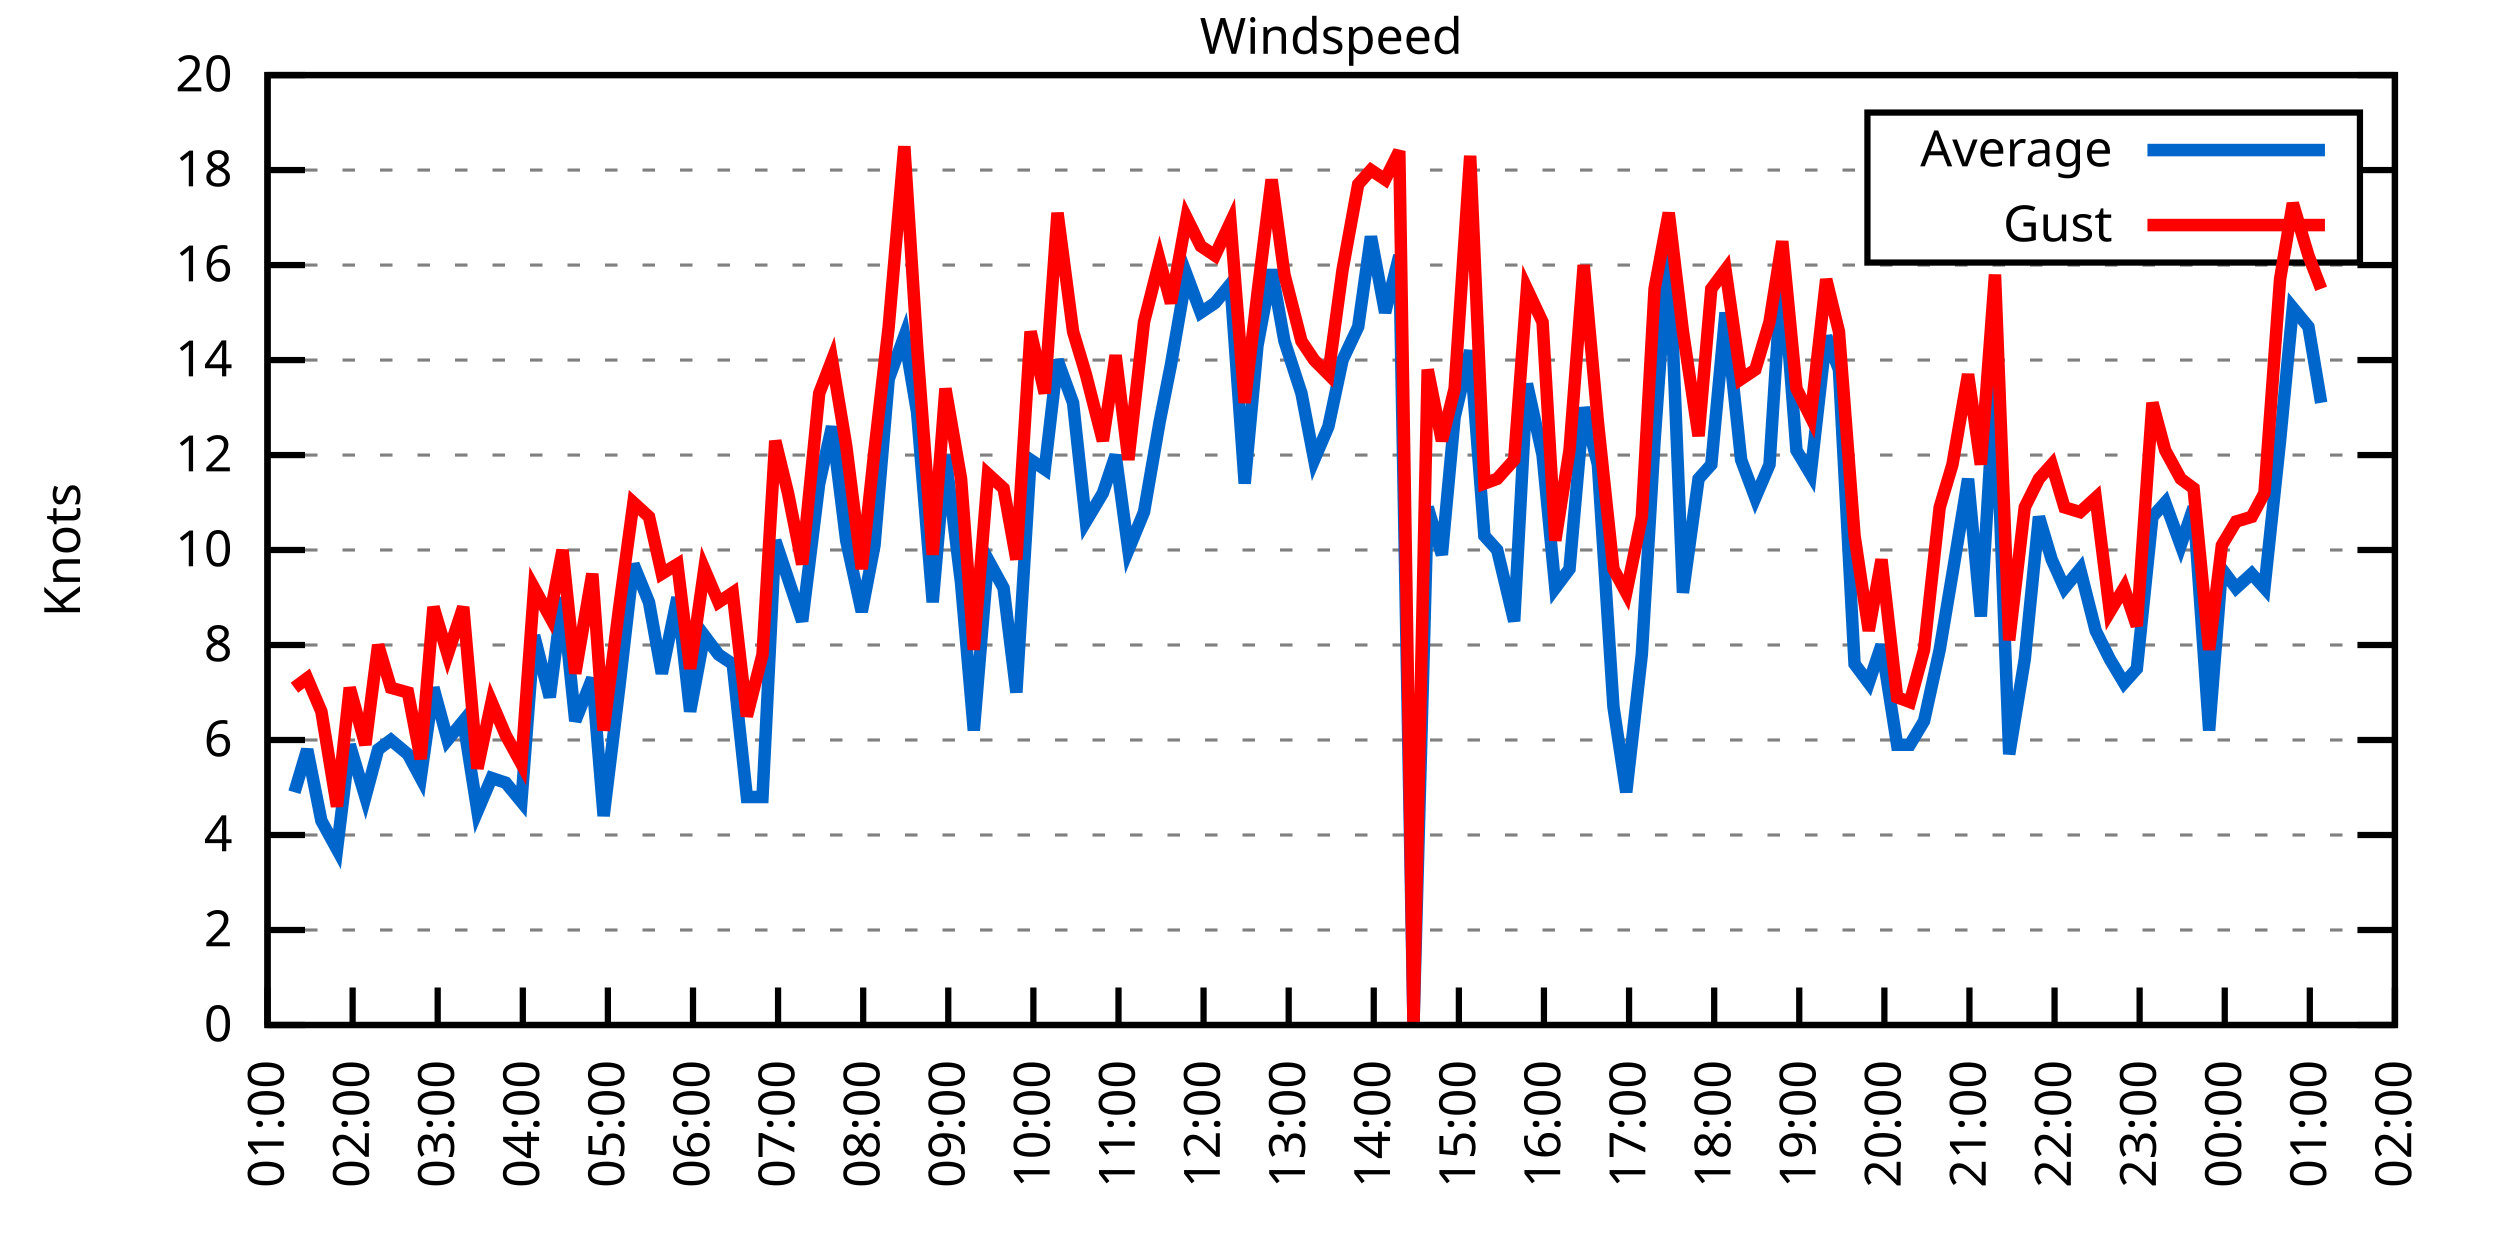
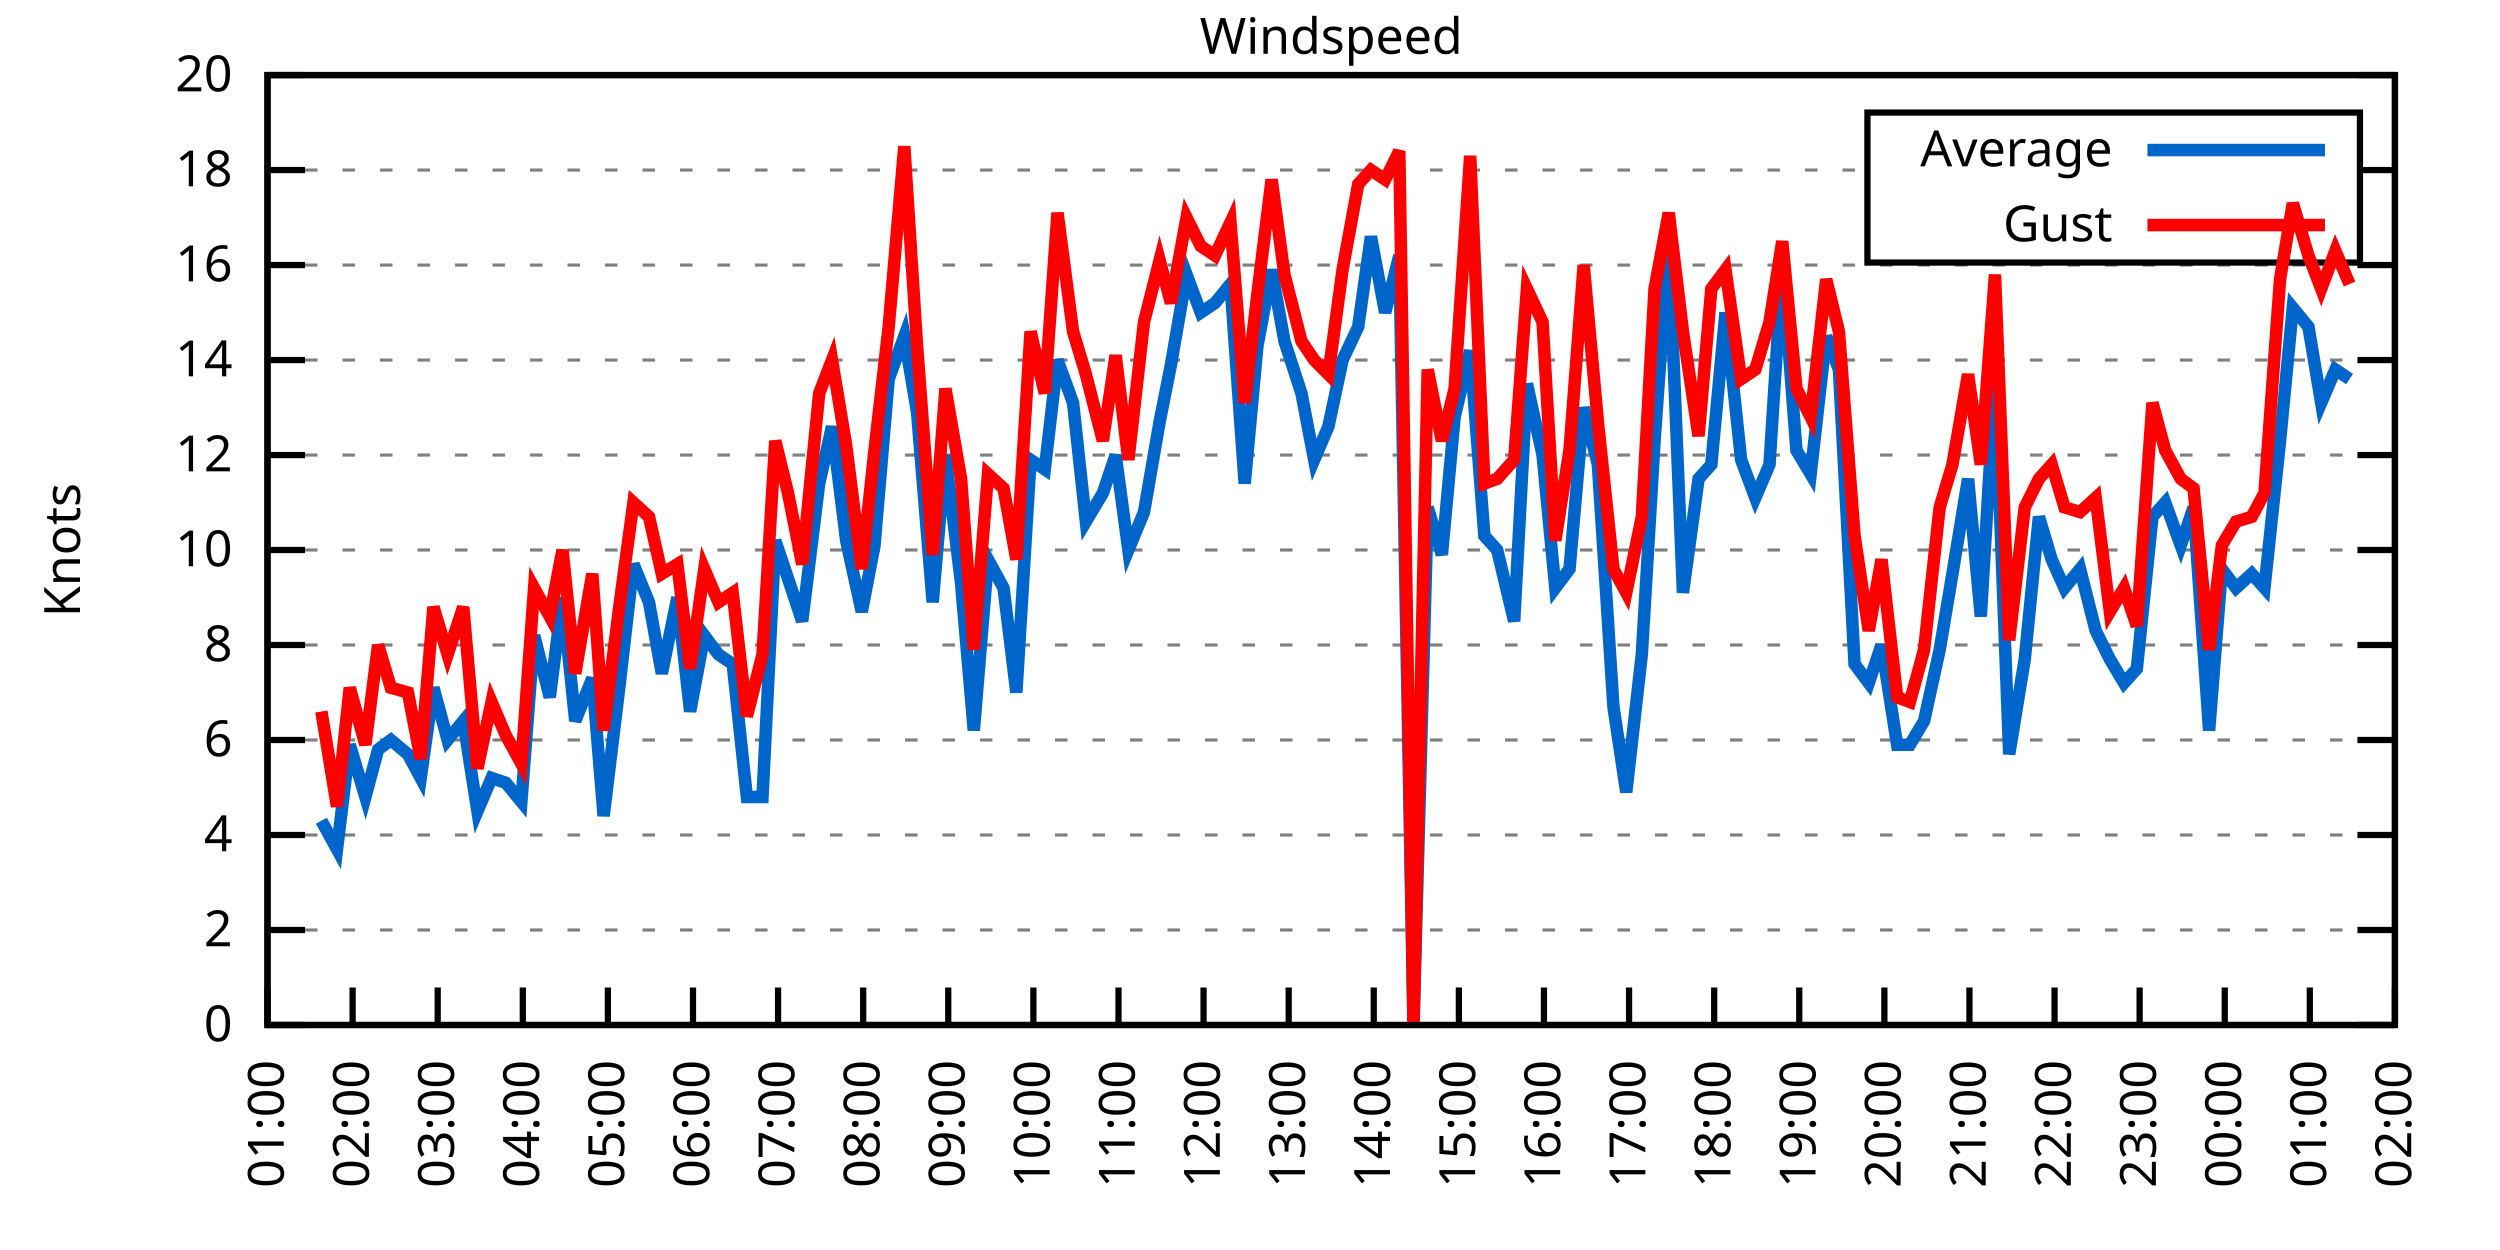
<svg xmlns="http://www.w3.org/2000/svg" xmlns:xlink="http://www.w3.org/1999/xlink" width="400" height="200" viewBox="0 0 400 200">
  <g id="gnuplot_canvas">
    <rect x="0" y="0" width="400" height="200" fill="none" />
    <defs>
      <circle id="gpDot" r="0.5" stroke-width="0.5" stroke="currentColor" />
      <path id="gpPt0" stroke-width="0.333" stroke="currentColor" d="M-1,0 h2 M0,-1 v2" />
      <path id="gpPt1" stroke-width="0.333" stroke="currentColor" d="M-1,-1 L1,1 M1,-1 L-1,1" />
      <path id="gpPt2" stroke-width="0.333" stroke="currentColor" d="M-1,0 L1,0 M0,-1 L0,1 M-1,-1 L1,1 M-1,1 L1,-1" />
      <rect id="gpPt3" stroke-width="0.333" stroke="currentColor" x="-1" y="-1" width="2" height="2" />
      <rect id="gpPt4" stroke-width="0.333" stroke="currentColor" fill="currentColor" x="-1" y="-1" width="2" height="2" />
      <circle id="gpPt5" stroke-width="0.333" stroke="currentColor" cx="0" cy="0" r="1" />
      <use xlink:href="#gpPt5" id="gpPt6" fill="currentColor" stroke="none" />
      <path id="gpPt7" stroke-width="0.333" stroke="currentColor" d="M0,-1.33 L-1.33,0.67 L1.33,0.67 z" />
      <use xlink:href="#gpPt7" id="gpPt8" fill="currentColor" stroke="none" />
      <use xlink:href="#gpPt7" id="gpPt9" stroke="currentColor" transform="rotate(180)" />
      <use xlink:href="#gpPt9" id="gpPt10" fill="currentColor" stroke="none" />
      <use xlink:href="#gpPt3" id="gpPt11" stroke="currentColor" transform="rotate(45)" />
      <use xlink:href="#gpPt11" id="gpPt12" fill="currentColor" stroke="none" />
      <path id="gpPt13" stroke-width="0.333" stroke="currentColor" d="M0,1.330 L1.265,0.411 L0.782,-1.067 L-0.782,-1.076 L-1.265,0.411 z" />
      <use xlink:href="#gpPt13" id="gpPt14" fill="currentColor" stroke="none" />
      <filter id="textbox" filterUnits="objectBoundingBox" x="0" y="0" height="1" width="1">
        <feFlood flood-color="white" flood-opacity="1" result="bgnd" />
        <feComposite in="SourceGraphic" in2="bgnd" operator="atop" />
      </filter>
      <filter id="greybox" filterUnits="objectBoundingBox" x="0" y="0" height="1" width="1">
        <feFlood flood-color="lightgrey" flood-opacity="1" result="grey" />
        <feComposite in="SourceGraphic" in2="grey" operator="atop" />
      </filter>
    </defs>
    <g fill="none" color="white" stroke="currentColor" stroke-width="1.00" stroke-linecap="butt" stroke-linejoin="miter">
</g>
    <g fill="none" color="black" stroke="currentColor" stroke-width="1.00" stroke-linecap="butt" stroke-linejoin="miter">
      <g stroke="none" shape-rendering="crispEdges">
        <polygon fill="rgb(255, 255, 255)" points="42.80,164.00 383.18,164.00 383.18,12.02 42.80,12.02 " />
      </g>
    </g>
    <g fill="none" color="black" stroke="currentColor" stroke-width="1.00" stroke-linecap="butt" stroke-linejoin="miter">
</g>
    <g fill="none" color="black" stroke="black" stroke-width="0.50" stroke-linecap="butt" stroke-linejoin="miter">
</g>
    <g fill="none" color="gray" stroke="currentColor" stroke-width="0.50" stroke-linecap="butt" stroke-linejoin="miter">
      <path stroke="gray" stroke-dasharray="2,4" class="gridline" d="M42.80,164.00 L383.19,164.00  " />
    </g>
    <g fill="none" color="gray" stroke="gray" stroke-width="1.00" stroke-linecap="butt" stroke-linejoin="miter">
</g>
    <g fill="none" color="black" stroke="currentColor" stroke-width="1.00" stroke-linecap="butt" stroke-linejoin="miter">
      <path stroke="black" d="M42.80,164.00 L48.80,164.00 M383.19,164.00 L377.19,164.00  " />
      <g transform="translate(37.20,166.60)" stroke="none" fill="black" font-family="Sans" font-size="8.00" text-anchor="end">
        <text>
          <tspan font-family="Sans"> 0</tspan>
        </text>
      </g>
    </g>
    <g fill="none" color="black" stroke="currentColor" stroke-width="1.00" stroke-linecap="butt" stroke-linejoin="miter">
</g>
    <g fill="none" color="black" stroke="black" stroke-width="0.50" stroke-linecap="butt" stroke-linejoin="miter">
</g>
    <g fill="none" color="gray" stroke="currentColor" stroke-width="0.50" stroke-linecap="butt" stroke-linejoin="miter">
      <path stroke="gray" stroke-dasharray="2,4" class="gridline" d="M42.80,148.80 L383.19,148.80  " />
    </g>
    <g fill="none" color="gray" stroke="gray" stroke-width="1.00" stroke-linecap="butt" stroke-linejoin="miter">
</g>
    <g fill="none" color="black" stroke="currentColor" stroke-width="1.00" stroke-linecap="butt" stroke-linejoin="miter">
      <path stroke="black" d="M42.80,148.80 L48.80,148.80 M383.19,148.80 L377.19,148.80  " />
      <g transform="translate(37.20,151.40)" stroke="none" fill="black" font-family="Sans" font-size="8.00" text-anchor="end">
        <text>
          <tspan font-family="Sans"> 2</tspan>
        </text>
      </g>
    </g>
    <g fill="none" color="black" stroke="currentColor" stroke-width="1.00" stroke-linecap="butt" stroke-linejoin="miter">
</g>
    <g fill="none" color="black" stroke="black" stroke-width="0.50" stroke-linecap="butt" stroke-linejoin="miter">
</g>
    <g fill="none" color="gray" stroke="currentColor" stroke-width="0.50" stroke-linecap="butt" stroke-linejoin="miter">
      <path stroke="gray" stroke-dasharray="2,4" class="gridline" d="M42.80,133.60 L383.19,133.60  " />
    </g>
    <g fill="none" color="gray" stroke="gray" stroke-width="1.00" stroke-linecap="butt" stroke-linejoin="miter">
</g>
    <g fill="none" color="black" stroke="currentColor" stroke-width="1.00" stroke-linecap="butt" stroke-linejoin="miter">
      <path stroke="black" d="M42.80,133.60 L48.80,133.60 M383.19,133.60 L377.19,133.60  " />
      <g transform="translate(37.20,136.20)" stroke="none" fill="black" font-family="Sans" font-size="8.00" text-anchor="end">
        <text>
          <tspan font-family="Sans"> 4</tspan>
        </text>
      </g>
    </g>
    <g fill="none" color="black" stroke="currentColor" stroke-width="1.00" stroke-linecap="butt" stroke-linejoin="miter">
</g>
    <g fill="none" color="black" stroke="black" stroke-width="0.50" stroke-linecap="butt" stroke-linejoin="miter">
</g>
    <g fill="none" color="gray" stroke="currentColor" stroke-width="0.50" stroke-linecap="butt" stroke-linejoin="miter">
      <path stroke="gray" stroke-dasharray="2,4" class="gridline" d="M42.80,118.40 L383.19,118.40  " />
    </g>
    <g fill="none" color="gray" stroke="gray" stroke-width="1.00" stroke-linecap="butt" stroke-linejoin="miter">
</g>
    <g fill="none" color="black" stroke="currentColor" stroke-width="1.00" stroke-linecap="butt" stroke-linejoin="miter">
      <path stroke="black" d="M42.80,118.40 L48.80,118.40 M383.19,118.40 L377.19,118.40  " />
      <g transform="translate(37.20,121.00)" stroke="none" fill="black" font-family="Sans" font-size="8.00" text-anchor="end">
        <text>
          <tspan font-family="Sans"> 6</tspan>
        </text>
      </g>
    </g>
    <g fill="none" color="black" stroke="currentColor" stroke-width="1.00" stroke-linecap="butt" stroke-linejoin="miter">
</g>
    <g fill="none" color="black" stroke="black" stroke-width="0.50" stroke-linecap="butt" stroke-linejoin="miter">
</g>
    <g fill="none" color="gray" stroke="currentColor" stroke-width="0.50" stroke-linecap="butt" stroke-linejoin="miter">
      <path stroke="gray" stroke-dasharray="2,4" class="gridline" d="M42.80,103.20 L383.19,103.20  " />
    </g>
    <g fill="none" color="gray" stroke="gray" stroke-width="1.00" stroke-linecap="butt" stroke-linejoin="miter">
</g>
    <g fill="none" color="black" stroke="currentColor" stroke-width="1.00" stroke-linecap="butt" stroke-linejoin="miter">
      <path stroke="black" d="M42.80,103.20 L48.80,103.20 M383.19,103.20 L377.19,103.20  " />
      <g transform="translate(37.20,105.80)" stroke="none" fill="black" font-family="Sans" font-size="8.00" text-anchor="end">
        <text>
          <tspan font-family="Sans"> 8</tspan>
        </text>
      </g>
    </g>
    <g fill="none" color="black" stroke="currentColor" stroke-width="1.00" stroke-linecap="butt" stroke-linejoin="miter">
</g>
    <g fill="none" color="black" stroke="black" stroke-width="0.50" stroke-linecap="butt" stroke-linejoin="miter">
</g>
    <g fill="none" color="gray" stroke="currentColor" stroke-width="0.50" stroke-linecap="butt" stroke-linejoin="miter">
      <path stroke="gray" stroke-dasharray="2,4" class="gridline" d="M42.80,88.00 L383.19,88.00  " />
    </g>
    <g fill="none" color="gray" stroke="gray" stroke-width="1.00" stroke-linecap="butt" stroke-linejoin="miter">
</g>
    <g fill="none" color="black" stroke="currentColor" stroke-width="1.00" stroke-linecap="butt" stroke-linejoin="miter">
      <path stroke="black" d="M42.80,88.00 L48.80,88.00 M383.19,88.00 L377.19,88.00  " />
      <g transform="translate(37.20,90.60)" stroke="none" fill="black" font-family="Sans" font-size="8.00" text-anchor="end">
        <text>
          <tspan font-family="Sans"> 10</tspan>
        </text>
      </g>
    </g>
    <g fill="none" color="black" stroke="currentColor" stroke-width="1.00" stroke-linecap="butt" stroke-linejoin="miter">
</g>
    <g fill="none" color="black" stroke="black" stroke-width="0.50" stroke-linecap="butt" stroke-linejoin="miter">
</g>
    <g fill="none" color="gray" stroke="currentColor" stroke-width="0.50" stroke-linecap="butt" stroke-linejoin="miter">
      <path stroke="gray" stroke-dasharray="2,4" class="gridline" d="M42.80,72.81 L383.19,72.81  " />
    </g>
    <g fill="none" color="gray" stroke="gray" stroke-width="1.00" stroke-linecap="butt" stroke-linejoin="miter">
</g>
    <g fill="none" color="black" stroke="currentColor" stroke-width="1.00" stroke-linecap="butt" stroke-linejoin="miter">
      <path stroke="black" d="M42.80,72.81 L48.80,72.81 M383.19,72.81 L377.19,72.81  " />
      <g transform="translate(37.20,75.41)" stroke="none" fill="black" font-family="Sans" font-size="8.00" text-anchor="end">
        <text>
          <tspan font-family="Sans"> 12</tspan>
        </text>
      </g>
    </g>
    <g fill="none" color="black" stroke="currentColor" stroke-width="1.00" stroke-linecap="butt" stroke-linejoin="miter">
</g>
    <g fill="none" color="black" stroke="black" stroke-width="0.50" stroke-linecap="butt" stroke-linejoin="miter">
</g>
    <g fill="none" color="gray" stroke="currentColor" stroke-width="0.50" stroke-linecap="butt" stroke-linejoin="miter">
      <path stroke="gray" stroke-dasharray="2,4" class="gridline" d="M42.80,57.61 L383.19,57.61  " />
    </g>
    <g fill="none" color="gray" stroke="gray" stroke-width="1.00" stroke-linecap="butt" stroke-linejoin="miter">
</g>
    <g fill="none" color="black" stroke="currentColor" stroke-width="1.00" stroke-linecap="butt" stroke-linejoin="miter">
      <path stroke="black" d="M42.80,57.61 L48.80,57.61 M383.19,57.61 L377.19,57.61  " />
      <g transform="translate(37.20,60.21)" stroke="none" fill="black" font-family="Sans" font-size="8.00" text-anchor="end">
        <text>
          <tspan font-family="Sans"> 14</tspan>
        </text>
      </g>
    </g>
    <g fill="none" color="black" stroke="currentColor" stroke-width="1.00" stroke-linecap="butt" stroke-linejoin="miter">
</g>
    <g fill="none" color="black" stroke="black" stroke-width="0.50" stroke-linecap="butt" stroke-linejoin="miter">
</g>
    <g fill="none" color="gray" stroke="currentColor" stroke-width="0.50" stroke-linecap="butt" stroke-linejoin="miter">
      <path stroke="gray" stroke-dasharray="2,4" class="gridline" d="M42.80,42.41 L383.19,42.41  " />
    </g>
    <g fill="none" color="gray" stroke="gray" stroke-width="1.00" stroke-linecap="butt" stroke-linejoin="miter">
</g>
    <g fill="none" color="black" stroke="currentColor" stroke-width="1.00" stroke-linecap="butt" stroke-linejoin="miter">
      <path stroke="black" d="M42.80,42.41 L48.80,42.41 M383.19,42.41 L377.19,42.41  " />
      <g transform="translate(37.20,45.01)" stroke="none" fill="black" font-family="Sans" font-size="8.00" text-anchor="end">
        <text>
          <tspan font-family="Sans"> 16</tspan>
        </text>
      </g>
    </g>
    <g fill="none" color="black" stroke="currentColor" stroke-width="1.00" stroke-linecap="butt" stroke-linejoin="miter">
</g>
    <g fill="none" color="black" stroke="black" stroke-width="0.50" stroke-linecap="butt" stroke-linejoin="miter">
</g>
    <g fill="none" color="gray" stroke="currentColor" stroke-width="0.50" stroke-linecap="butt" stroke-linejoin="miter">
      <path stroke="gray" stroke-dasharray="2,4" class="gridline" d="M42.80,27.21 L298.79,27.21 M377.59,27.21 L383.19,27.21  " />
    </g>
    <g fill="none" color="gray" stroke="gray" stroke-width="1.00" stroke-linecap="butt" stroke-linejoin="miter">
</g>
    <g fill="none" color="black" stroke="currentColor" stroke-width="1.00" stroke-linecap="butt" stroke-linejoin="miter">
      <path stroke="black" d="M42.80,27.21 L48.80,27.21 M383.19,27.21 L377.19,27.21  " />
      <g transform="translate(37.20,29.81)" stroke="none" fill="black" font-family="Sans" font-size="8.00" text-anchor="end">
        <text>
          <tspan font-family="Sans"> 18</tspan>
        </text>
      </g>
    </g>
    <g fill="none" color="black" stroke="currentColor" stroke-width="1.00" stroke-linecap="butt" stroke-linejoin="miter">
</g>
    <g fill="none" color="black" stroke="black" stroke-width="0.50" stroke-linecap="butt" stroke-linejoin="miter">
</g>
    <g fill="none" color="gray" stroke="currentColor" stroke-width="0.50" stroke-linecap="butt" stroke-linejoin="miter">
      <path stroke="gray" stroke-dasharray="2,4" class="gridline" d="M42.80,12.01 L383.19,12.01  " />
    </g>
    <g fill="none" color="gray" stroke="gray" stroke-width="1.00" stroke-linecap="butt" stroke-linejoin="miter">
</g>
    <g fill="none" color="black" stroke="currentColor" stroke-width="1.00" stroke-linecap="butt" stroke-linejoin="miter">
      <path stroke="black" d="M42.80,12.01 L48.80,12.01 M383.19,12.01 L377.19,12.01  " />
      <g transform="translate(37.20,14.61)" stroke="none" fill="black" font-family="Sans" font-size="8.00" text-anchor="end">
        <text>
          <tspan font-family="Sans"> 20</tspan>
        </text>
      </g>
    </g>
    <g fill="none" color="black" stroke="currentColor" stroke-width="1.00" stroke-linecap="butt" stroke-linejoin="miter">
      <path stroke="black" d="M42.80,164.00 L42.80,158.00  " />
      <g transform="translate(45.40,169.60) rotate(270.00)" stroke="none" fill="black" font-family="Sans" font-size="8.00" text-anchor="end">
        <text>
          <tspan font-family="Sans">01:00</tspan>
        </text>
      </g>
    </g>
    <g fill="none" color="black" stroke="currentColor" stroke-width="1.00" stroke-linecap="butt" stroke-linejoin="miter">
      <path stroke="black" d="M56.42,164.00 L56.42,158.00  " />
      <g transform="translate(59.02,169.60) rotate(270.00)" stroke="none" fill="black" font-family="Sans" font-size="8.00" text-anchor="end">
        <text>
          <tspan font-family="Sans">02:00</tspan>
        </text>
      </g>
    </g>
    <g fill="none" color="black" stroke="currentColor" stroke-width="1.00" stroke-linecap="butt" stroke-linejoin="miter">
      <path stroke="black" d="M70.03,164.00 L70.03,158.00  " />
      <g transform="translate(72.63,169.60) rotate(270.00)" stroke="none" fill="black" font-family="Sans" font-size="8.00" text-anchor="end">
        <text>
          <tspan font-family="Sans">03:00</tspan>
        </text>
      </g>
    </g>
    <g fill="none" color="black" stroke="currentColor" stroke-width="1.00" stroke-linecap="butt" stroke-linejoin="miter">
      <path stroke="black" d="M83.65,164.00 L83.65,158.00  " />
      <g transform="translate(86.25,169.60) rotate(270.00)" stroke="none" fill="black" font-family="Sans" font-size="8.00" text-anchor="end">
        <text>
          <tspan font-family="Sans">04:00</tspan>
        </text>
      </g>
    </g>
    <g fill="none" color="black" stroke="currentColor" stroke-width="1.00" stroke-linecap="butt" stroke-linejoin="miter">
      <path stroke="black" d="M97.26,164.00 L97.26,158.00  " />
      <g transform="translate(99.86,169.60) rotate(270.00)" stroke="none" fill="black" font-family="Sans" font-size="8.00" text-anchor="end">
        <text>
          <tspan font-family="Sans">05:00</tspan>
        </text>
      </g>
    </g>
    <g fill="none" color="black" stroke="currentColor" stroke-width="1.00" stroke-linecap="butt" stroke-linejoin="miter">
      <path stroke="black" d="M110.88,164.00 L110.88,158.00  " />
      <g transform="translate(113.48,169.60) rotate(270.00)" stroke="none" fill="black" font-family="Sans" font-size="8.00" text-anchor="end">
        <text>
          <tspan font-family="Sans">06:00</tspan>
        </text>
      </g>
    </g>
    <g fill="none" color="black" stroke="currentColor" stroke-width="1.00" stroke-linecap="butt" stroke-linejoin="miter">
      <path stroke="black" d="M124.49,164.00 L124.49,158.00  " />
      <g transform="translate(127.09,169.60) rotate(270.00)" stroke="none" fill="black" font-family="Sans" font-size="8.00" text-anchor="end">
        <text>
          <tspan font-family="Sans">07:00</tspan>
        </text>
      </g>
    </g>
    <g fill="none" color="black" stroke="currentColor" stroke-width="1.00" stroke-linecap="butt" stroke-linejoin="miter">
      <path stroke="black" d="M138.11,164.00 L138.11,158.00  " />
      <g transform="translate(140.71,169.60) rotate(270.00)" stroke="none" fill="black" font-family="Sans" font-size="8.00" text-anchor="end">
        <text>
          <tspan font-family="Sans">08:00</tspan>
        </text>
      </g>
    </g>
    <g fill="none" color="black" stroke="currentColor" stroke-width="1.00" stroke-linecap="butt" stroke-linejoin="miter">
      <path stroke="black" d="M151.72,164.00 L151.72,158.00  " />
      <g transform="translate(154.32,169.60) rotate(270.00)" stroke="none" fill="black" font-family="Sans" font-size="8.00" text-anchor="end">
        <text>
          <tspan font-family="Sans">09:00</tspan>
        </text>
      </g>
    </g>
    <g fill="none" color="black" stroke="currentColor" stroke-width="1.00" stroke-linecap="butt" stroke-linejoin="miter">
      <path stroke="black" d="M165.34,164.00 L165.34,158.00  " />
      <g transform="translate(167.94,169.60) rotate(270.00)" stroke="none" fill="black" font-family="Sans" font-size="8.00" text-anchor="end">
        <text>
          <tspan font-family="Sans">10:00</tspan>
        </text>
      </g>
    </g>
    <g fill="none" color="black" stroke="currentColor" stroke-width="1.00" stroke-linecap="butt" stroke-linejoin="miter">
      <path stroke="black" d="M178.96,164.00 L178.96,158.00  " />
      <g transform="translate(181.56,169.60) rotate(270.00)" stroke="none" fill="black" font-family="Sans" font-size="8.00" text-anchor="end">
        <text>
          <tspan font-family="Sans">11:00</tspan>
        </text>
      </g>
    </g>
    <g fill="none" color="black" stroke="currentColor" stroke-width="1.00" stroke-linecap="butt" stroke-linejoin="miter">
      <path stroke="black" d="M192.57,164.00 L192.57,158.00  " />
      <g transform="translate(195.17,169.60) rotate(270.00)" stroke="none" fill="black" font-family="Sans" font-size="8.00" text-anchor="end">
        <text>
          <tspan font-family="Sans">12:00</tspan>
        </text>
      </g>
    </g>
    <g fill="none" color="black" stroke="currentColor" stroke-width="1.00" stroke-linecap="butt" stroke-linejoin="miter">
      <path stroke="black" d="M206.19,164.00 L206.19,158.00  " />
      <g transform="translate(208.79,169.60) rotate(270.00)" stroke="none" fill="black" font-family="Sans" font-size="8.00" text-anchor="end">
        <text>
          <tspan font-family="Sans">13:00</tspan>
        </text>
      </g>
    </g>
    <g fill="none" color="black" stroke="currentColor" stroke-width="1.00" stroke-linecap="butt" stroke-linejoin="miter">
      <path stroke="black" d="M219.80,164.00 L219.80,158.00  " />
      <g transform="translate(222.40,169.60) rotate(270.00)" stroke="none" fill="black" font-family="Sans" font-size="8.00" text-anchor="end">
        <text>
          <tspan font-family="Sans">14:00</tspan>
        </text>
      </g>
    </g>
    <g fill="none" color="black" stroke="currentColor" stroke-width="1.00" stroke-linecap="butt" stroke-linejoin="miter">
      <path stroke="black" d="M233.42,164.00 L233.42,158.00  " />
      <g transform="translate(236.02,169.60) rotate(270.00)" stroke="none" fill="black" font-family="Sans" font-size="8.00" text-anchor="end">
        <text>
          <tspan font-family="Sans">15:00</tspan>
        </text>
      </g>
    </g>
    <g fill="none" color="black" stroke="currentColor" stroke-width="1.00" stroke-linecap="butt" stroke-linejoin="miter">
      <path stroke="black" d="M247.03,164.00 L247.03,158.00  " />
      <g transform="translate(249.63,169.60) rotate(270.00)" stroke="none" fill="black" font-family="Sans" font-size="8.00" text-anchor="end">
        <text>
          <tspan font-family="Sans">16:00</tspan>
        </text>
      </g>
    </g>
    <g fill="none" color="black" stroke="currentColor" stroke-width="1.00" stroke-linecap="butt" stroke-linejoin="miter">
      <path stroke="black" d="M260.65,164.00 L260.65,158.00  " />
      <g transform="translate(263.25,169.60) rotate(270.00)" stroke="none" fill="black" font-family="Sans" font-size="8.00" text-anchor="end">
        <text>
          <tspan font-family="Sans">17:00</tspan>
        </text>
      </g>
    </g>
    <g fill="none" color="black" stroke="currentColor" stroke-width="1.00" stroke-linecap="butt" stroke-linejoin="miter">
      <path stroke="black" d="M274.27,164.00 L274.27,158.00  " />
      <g transform="translate(276.87,169.60) rotate(270.00)" stroke="none" fill="black" font-family="Sans" font-size="8.00" text-anchor="end">
        <text>
          <tspan font-family="Sans">18:00</tspan>
        </text>
      </g>
    </g>
    <g fill="none" color="black" stroke="currentColor" stroke-width="1.00" stroke-linecap="butt" stroke-linejoin="miter">
      <path stroke="black" d="M287.88,164.00 L287.88,158.00  " />
      <g transform="translate(290.48,169.60) rotate(270.00)" stroke="none" fill="black" font-family="Sans" font-size="8.00" text-anchor="end">
        <text>
          <tspan font-family="Sans">19:00</tspan>
        </text>
      </g>
    </g>
    <g fill="none" color="black" stroke="currentColor" stroke-width="1.00" stroke-linecap="butt" stroke-linejoin="miter">
      <path stroke="black" d="M301.50,164.00 L301.50,158.00  " />
      <g transform="translate(304.10,169.60) rotate(270.00)" stroke="none" fill="black" font-family="Sans" font-size="8.00" text-anchor="end">
        <text>
          <tspan font-family="Sans">20:00</tspan>
        </text>
      </g>
    </g>
    <g fill="none" color="black" stroke="currentColor" stroke-width="1.00" stroke-linecap="butt" stroke-linejoin="miter">
      <path stroke="black" d="M315.11,164.00 L315.11,158.00  " />
      <g transform="translate(317.71,169.60) rotate(270.00)" stroke="none" fill="black" font-family="Sans" font-size="8.00" text-anchor="end">
        <text>
          <tspan font-family="Sans">21:00</tspan>
        </text>
      </g>
    </g>
    <g fill="none" color="black" stroke="currentColor" stroke-width="1.00" stroke-linecap="butt" stroke-linejoin="miter">
      <path stroke="black" d="M328.73,164.00 L328.73,158.00  " />
      <g transform="translate(331.33,169.60) rotate(270.00)" stroke="none" fill="black" font-family="Sans" font-size="8.00" text-anchor="end">
        <text>
          <tspan font-family="Sans">22:00</tspan>
        </text>
      </g>
    </g>
    <g fill="none" color="black" stroke="currentColor" stroke-width="1.00" stroke-linecap="butt" stroke-linejoin="miter">
      <path stroke="black" d="M342.34,164.00 L342.34,158.00  " />
      <g transform="translate(344.94,169.60) rotate(270.00)" stroke="none" fill="black" font-family="Sans" font-size="8.00" text-anchor="end">
        <text>
          <tspan font-family="Sans">23:00</tspan>
        </text>
      </g>
    </g>
    <g fill="none" color="black" stroke="currentColor" stroke-width="1.00" stroke-linecap="butt" stroke-linejoin="miter">
      <path stroke="black" d="M355.96,164.00 L355.96,158.00  " />
      <g transform="translate(358.56,169.60) rotate(270.00)" stroke="none" fill="black" font-family="Sans" font-size="8.00" text-anchor="end">
        <text>
          <tspan font-family="Sans">00:00</tspan>
        </text>
      </g>
    </g>
    <g fill="none" color="black" stroke="currentColor" stroke-width="1.00" stroke-linecap="butt" stroke-linejoin="miter">
      <path stroke="black" d="M369.57,164.00 L369.57,158.00  " />
      <g transform="translate(372.17,169.60) rotate(270.00)" stroke="none" fill="black" font-family="Sans" font-size="8.00" text-anchor="end">
        <text>
          <tspan font-family="Sans">01:00</tspan>
        </text>
      </g>
    </g>
    <g fill="none" color="black" stroke="currentColor" stroke-width="1.00" stroke-linecap="butt" stroke-linejoin="miter">
      <path stroke="black" d="M383.19,164.00 L383.19,158.00  " />
      <g transform="translate(385.79,169.60) rotate(270.00)" stroke="none" fill="black" font-family="Sans" font-size="8.00" text-anchor="end">
        <text>
          <tspan font-family="Sans">02:00</tspan>
        </text>
      </g>
    </g>
    <g fill="none" color="black" stroke="currentColor" stroke-width="1.00" stroke-linecap="butt" stroke-linejoin="miter">
</g>
    <g fill="none" color="black" stroke="currentColor" stroke-width="1.00" stroke-linecap="butt" stroke-linejoin="miter">
      <path stroke="black" d="M42.80,12.01 L42.80,164.00 L383.19,164.00 L383.19,12.01 L42.80,12.01 Z  " />
    </g>
    <g fill="none" color="black" stroke="currentColor" stroke-width="1.00" stroke-linecap="butt" stroke-linejoin="miter">
</g>
    <g fill="none" color="black" stroke="currentColor" stroke-width="1.00" stroke-linecap="butt" stroke-linejoin="miter">
      <path stroke="black" d="M298.79,42.01 L298.79,18.01 L377.59,18.01 L377.59,42.01 L298.79,42.01 Z  " />
    </g>
    <g id="Windspeed_plot_1">
      <g fill="none" color="white" stroke="black" stroke-width="2.00" stroke-linecap="butt" stroke-linejoin="miter">
</g>
      <g fill="none" color="black" stroke="currentColor" stroke-width="2.00" stroke-linecap="butt" stroke-linejoin="miter">
        <g transform="translate(337.99,26.61)" stroke="none" fill="black" font-family="Sans" font-size="8.00" text-anchor="end">
          <text>
            <tspan font-family="Sans">Average</tspan>
          </text>
        </g>
      </g>
      <g fill="none" color="black" stroke="currentColor" stroke-width="2.00" stroke-linecap="butt" stroke-linejoin="miter">
-         <path stroke="rgb(  0, 102, 204)" d="M343.59,24.01 L371.99,24.01 M47.11,126.76 L49.15,119.92 L51.42,131.32 L53.92,135.88 L55.96,119.16 L58.46,127.52   L60.50,119.92 L62.54,118.40 L65.27,120.68 L67.31,124.48 L69.35,110.04 L71.62,118.40 L74.12,115.36 L76.39,129.80   L78.65,124.48 L80.92,125.24 L83.42,128.28 L85.46,101.68 L87.96,111.56 L90.00,95.60 L92.04,115.36 L94.77,108.52   L96.58,130.56 L99.08,110.04 L101.35,90.28 L103.84,96.36 L105.89,107.76 L108.38,95.60 L110.42,113.84 L112.69,101.68   L114.96,104.72 L117.23,106.24 L119.50,127.52 L122.00,127.52 L124.04,86.49 L126.08,92.56 L128.35,99.40 L131.07,77.37   L133.12,68.25 L135.39,86.49 L137.88,97.88 L139.92,87.25 L142.19,60.65 L144.69,53.81 L146.73,65.97 L149.23,96.36   L151.27,72.81 L153.77,93.32 L155.81,116.88 L158.08,89.52 L160.57,94.08 L162.62,110.80 L164.89,73.57 L167.16,75.09   L169.20,57.61 L171.69,64.45 L173.74,83.45 L176.46,78.89 L178.50,72.81 L180.54,88.00 L183.04,81.93 L185.54,67.49   L187.35,58.37 L189.85,43.93 L192.12,50.01 L194.39,48.49 L196.88,45.45 L199.15,77.37 L201.19,55.33 L203.46,43.17   L205.51,54.57 L208.23,62.93 L210.27,73.57 L212.54,68.25 L214.81,57.61 L217.31,52.29 L219.35,37.85 L221.62,50.01   L223.89,40.89 L226.16,164.00 L228.43,81.17 L230.70,88.76 L232.74,66.73 L235.23,56.09 L237.50,85.73 L239.55,88.00   L242.27,99.40 L244.31,61.41 L246.81,72.81 L248.85,94.08 L251.12,91.04 L253.39,65.21 L255.66,74.33 L258.15,113.08   L260.20,126.76 L262.69,104.72 L264.73,70.53 L267.00,38.61 L269.27,94.84 L271.77,76.61 L273.81,74.33 L276.08,50.01   L278.58,73.57 L280.85,79.65 L283.12,74.33 L285.16,42.41 L287.43,72.05 L289.70,75.85 L292.19,53.81 L294.23,59.13   L296.73,106.24 L299.00,109.28 L301.04,103.20 L303.54,119.16 L305.58,119.16 L307.85,115.36 L310.35,103.96 L312.39,91.80   L314.89,76.61 L316.93,98.64 L319.20,60.65 L321.47,120.68 L323.96,105.48 L326.23,82.69 L328.27,89.52 L330.32,94.08   L332.81,91.04 L335.31,100.92 L337.58,105.48 L339.85,109.28 L341.89,107.00 L344.39,82.69 L346.43,80.41 L348.92,87.25   L350.97,81.17 L353.46,116.88 L355.50,91.04 L357.77,94.08 L360.27,91.80 L362.31,94.08 L364.81,70.53 L366.85,49.25   L369.35,52.29 L371.39,64.45  " />
+         <path stroke="rgb(  0, 102, 204)" d="M343.59,24.01 L371.99,24.01 M51.42,131.32 L53.92,135.88 L55.96,119.16 L58.46,127.52 L60.50,119.92 L62.54,118.40   L65.27,120.68 L67.31,124.48 L69.35,110.04 L71.62,118.40 L74.12,115.36 L76.39,129.80 L78.65,124.48 L80.92,125.24   L83.42,128.28 L85.46,101.68 L87.96,111.56 L90.00,95.60 L92.04,115.36 L94.77,108.52 L96.58,130.56 L99.08,110.04   L101.35,90.28 L103.84,96.36 L105.89,107.76 L108.38,95.60 L110.42,113.84 L112.69,101.68 L114.96,104.72 L117.23,106.24   L119.50,127.52 L122.00,127.52 L124.04,86.49 L126.08,92.56 L128.35,99.40 L131.07,77.37 L133.12,68.25 L135.39,86.49   L137.88,97.88 L139.92,87.25 L142.19,60.65 L144.69,53.81 L146.73,65.97 L149.23,96.36 L151.27,72.81 L153.77,93.32   L155.81,116.88 L158.08,89.52 L160.57,94.08 L162.62,110.80 L164.89,73.57 L167.16,75.09 L169.20,57.61 L171.69,64.45   L173.74,83.45 L176.46,78.89 L178.50,72.81 L180.54,88.00 L183.04,81.93 L185.54,67.49 L187.35,58.37 L189.85,43.93   L192.12,50.01 L194.39,48.49 L196.88,45.45 L199.15,77.37 L201.19,55.33 L203.46,43.17 L205.51,54.57 L208.23,62.93   L210.27,73.57 L212.54,68.25 L214.81,57.61 L217.31,52.29 L219.35,37.85 L221.62,50.01 L223.89,40.89 L226.16,164.00   L228.43,81.17 L230.70,88.76 L232.74,66.73 L235.23,56.09 L237.50,85.73 L239.55,88.00 L242.27,99.40 L244.31,61.41   L246.81,72.81 L248.85,94.08 L251.12,91.04 L253.39,65.21 L255.66,74.33 L258.15,113.08 L260.20,126.76 L262.69,104.72   L264.73,70.53 L267.00,38.61 L269.27,94.84 L271.77,76.61 L273.81,74.33 L276.08,50.01 L278.58,73.57 L280.85,79.65   L283.12,74.33 L285.16,42.41 L287.43,72.05 L289.70,75.85 L292.19,53.81 L294.23,59.13 L296.73,106.24 L299.00,109.28   L301.04,103.20 L303.54,119.16 L305.58,119.16 L307.85,115.36 L310.35,103.96 L312.39,91.80 L314.89,76.61 L316.93,98.64   L319.20,60.65 L321.47,120.68 L323.96,105.48 L326.23,82.69 L328.27,89.52 L330.32,94.08 L332.81,91.04 L335.31,100.92   L337.58,105.48 L339.85,109.28 L341.89,107.00 L344.39,82.69 L346.43,80.41 L348.92,87.25 L350.97,81.17 L353.46,116.88   L355.50,91.04 L357.77,94.08 L360.27,91.80 L362.31,94.08 L364.81,70.53 L366.85,49.25 L369.35,52.29 L371.39,64.45   L373.66,59.13 L375.93,60.65  " />
      </g>
    </g>
    <g id="Windspeed_plot_2">
      <g fill="none" color="black" stroke="currentColor" stroke-width="2.00" stroke-linecap="butt" stroke-linejoin="miter">
        <g transform="translate(337.99,38.61)" stroke="none" fill="black" font-family="Sans" font-size="8.00" text-anchor="end">
          <text>
            <tspan font-family="Sans">Gust</tspan>
          </text>
        </g>
      </g>
      <g fill="none" color="black" stroke="currentColor" stroke-width="2.00" stroke-linecap="butt" stroke-linejoin="miter">
-         <path stroke="rgb(255,   0,   0)" d="M343.59,36.01 L371.99,36.01 M47.11,110.04 L49.15,108.52 L51.42,113.84 L53.92,129.04 L55.96,110.04 L58.46,119.16   L60.50,103.20 L62.54,110.04 L65.27,110.80 L67.31,121.44 L69.35,97.12 L71.62,104.72 L74.12,97.12 L76.39,122.96   L78.65,112.32 L80.92,117.64 L83.42,122.20 L85.46,94.08 L87.96,98.64 L90.00,88.00 L92.04,107.76 L94.77,91.80   L96.58,116.88 L99.08,97.12 L101.35,80.41 L103.84,82.69 L105.89,91.80 L108.38,90.28 L110.42,107.00 L112.69,91.04   L114.96,96.36 L117.23,94.84 L119.50,114.60 L122.00,104.72 L124.04,70.53 L126.08,78.89 L128.35,90.28 L131.07,62.93   L133.12,57.61 L135.39,71.29 L137.88,91.04 L139.92,72.05 L142.19,52.29 L144.69,23.41 L146.73,55.33 L149.23,88.76   L151.27,62.17 L153.77,76.61 L155.81,103.96 L158.08,75.85 L160.57,78.13 L162.62,89.52 L164.89,53.05 L167.16,62.93   L169.20,34.05 L171.69,53.05 L173.74,59.89 L176.46,70.53 L178.50,56.85 L180.54,73.57 L183.04,51.53 L185.54,41.65   L187.35,48.49 L189.85,34.81 L192.12,39.37 L194.39,40.89 L196.88,35.57 L199.15,64.45 L201.19,46.97 L203.46,28.73   L205.51,43.93 L208.23,54.57 L210.27,57.61 L212.54,59.89 L214.81,43.17 L217.31,29.49 L219.35,27.21 L221.62,28.73   L223.89,24.17 L226.16,164.00 L228.43,59.13 L230.70,70.53 L232.74,62.17 L235.23,24.93 L237.50,77.37 L239.55,76.61   L242.27,73.57 L244.31,46.21 L246.81,51.53 L248.85,86.49 L251.12,72.05 L253.39,42.41 L255.66,67.49 L258.15,91.04   L260.20,94.84 L262.69,82.69 L264.73,46.21 L267.00,34.05 L269.27,53.05 L271.77,69.77 L273.81,46.21 L276.08,43.17   L278.58,60.65 L280.85,59.13 L283.12,51.53 L285.16,38.61 L287.43,62.17 L289.70,66.73 L292.19,44.69 L294.23,53.05   L296.73,85.73 L299.00,100.92 L301.04,89.52 L303.54,111.56 L305.58,112.32 L307.85,103.96 L310.35,81.17 L312.39,74.33   L314.89,59.89 L316.93,74.33 L319.20,43.93 L321.47,102.44 L323.96,81.17 L326.23,76.61 L328.27,74.33 L330.32,81.17   L332.81,81.93 L335.31,79.65 L337.58,97.88 L339.85,94.08 L341.89,100.16 L344.39,64.45 L346.43,72.05 L348.92,76.61   L350.97,78.13 L353.46,103.96 L355.50,87.25 L357.77,83.45 L360.27,82.69 L362.31,78.89 L364.81,44.69 L366.85,32.53   L369.35,40.89 L371.39,46.21  " />
+         <path stroke="rgb(255,   0,   0)" d="M343.59,36.01 L371.99,36.01 M51.42,113.84 L53.92,129.04 L55.96,110.04 L58.46,119.16 L60.50,103.20 L62.54,110.04   L65.27,110.80 L67.31,121.44 L69.35,97.12 L71.62,104.72 L74.12,97.12 L76.39,122.96 L78.65,112.32 L80.92,117.64   L83.42,122.20 L85.46,94.08 L87.96,98.64 L90.00,88.00 L92.04,107.76 L94.77,91.80 L96.58,116.88 L99.08,97.12   L101.35,80.41 L103.84,82.69 L105.89,91.80 L108.38,90.28 L110.42,107.00 L112.69,91.04 L114.96,96.36 L117.23,94.84   L119.50,114.60 L122.00,104.72 L124.04,70.53 L126.08,78.89 L128.35,90.28 L131.07,62.93 L133.12,57.61 L135.39,71.29   L137.88,91.04 L139.92,72.05 L142.19,52.29 L144.69,23.41 L146.73,55.33 L149.23,88.76 L151.27,62.17 L153.77,76.61   L155.81,103.96 L158.08,75.85 L160.57,78.13 L162.62,89.52 L164.89,53.05 L167.16,62.93 L169.20,34.05 L171.69,53.05   L173.74,59.89 L176.46,70.53 L178.50,56.85 L180.54,73.57 L183.04,51.53 L185.54,41.65 L187.35,48.49 L189.85,34.81   L192.12,39.37 L194.39,40.89 L196.88,35.57 L199.15,64.45 L201.19,46.97 L203.46,28.73 L205.51,43.93 L208.23,54.57   L210.27,57.61 L212.54,59.89 L214.81,43.17 L217.31,29.49 L219.35,27.21 L221.62,28.73 L223.89,24.17 L226.16,164.00   L228.43,59.13 L230.70,70.53 L232.74,62.17 L235.23,24.93 L237.50,77.37 L239.55,76.61 L242.27,73.57 L244.31,46.21   L246.81,51.53 L248.85,86.49 L251.12,72.05 L253.39,42.41 L255.66,67.49 L258.15,91.04 L260.20,94.84 L262.69,82.69   L264.73,46.21 L267.00,34.05 L269.27,53.05 L271.77,69.77 L273.81,46.21 L276.08,43.17 L278.58,60.65 L280.85,59.13   L283.12,51.53 L285.16,38.61 L287.43,62.17 L289.70,66.73 L292.19,44.69 L294.23,53.05 L296.73,85.73 L299.00,100.92   L301.04,89.52 L303.54,111.56 L305.58,112.32 L307.85,103.96 L310.35,81.17 L312.39,74.33 L314.89,59.89 L316.93,74.33   L319.20,43.93 L321.47,102.44 L323.96,81.17 L326.23,76.61 L328.27,74.33 L330.32,81.17 L332.81,81.93 L335.31,79.65   L337.58,97.88 L339.85,94.08 L341.89,100.16 L344.39,64.45 L346.43,72.05 L348.92,76.61 L350.97,78.13 L353.46,103.96   L355.50,87.25 L357.77,83.45 L360.27,82.69 L362.31,78.89 L364.81,44.69 L366.85,32.53 L369.35,40.89 L371.39,46.21   L373.66,40.13 L375.93,45.45  " />
      </g>
    </g>
    <g fill="none" color="black" stroke="currentColor" stroke-width="2.00" stroke-linecap="butt" stroke-linejoin="miter">
</g>
    <g fill="none" color="black" stroke="black" stroke-width="1.00" stroke-linecap="butt" stroke-linejoin="miter">
</g>
    <g fill="none" color="black" stroke="currentColor" stroke-width="1.00" stroke-linecap="butt" stroke-linejoin="miter">
      <path stroke="black" d="M42.80,12.01 L42.80,164.00 L383.19,164.00 L383.19,12.01 L42.80,12.01 Z  " />
      <g transform="translate(12.80,88.01) rotate(270.00)" stroke="none" fill="black" font-family="Sans" font-size="8.00" text-anchor="middle">
        <text>
          <tspan font-family="Sans">Knots</tspan>
        </text>
      </g>
    </g>
    <g fill="none" color="black" stroke="currentColor" stroke-width="1.00" stroke-linecap="butt" stroke-linejoin="miter">
</g>
    <g fill="none" color="black" stroke="currentColor" stroke-width="1.00" stroke-linecap="butt" stroke-linejoin="miter">
      <g transform="translate(212.99,8.61)" stroke="none" fill="black" font-family="Sans" font-size="8.00" text-anchor="middle">
        <text>
          <tspan font-family="Sans">Windspeed</tspan>
        </text>
      </g>
    </g>
    <g fill="none" color="black" stroke="currentColor" stroke-width="1.00" stroke-linecap="butt" stroke-linejoin="miter">
</g>
  </g>
</svg>
